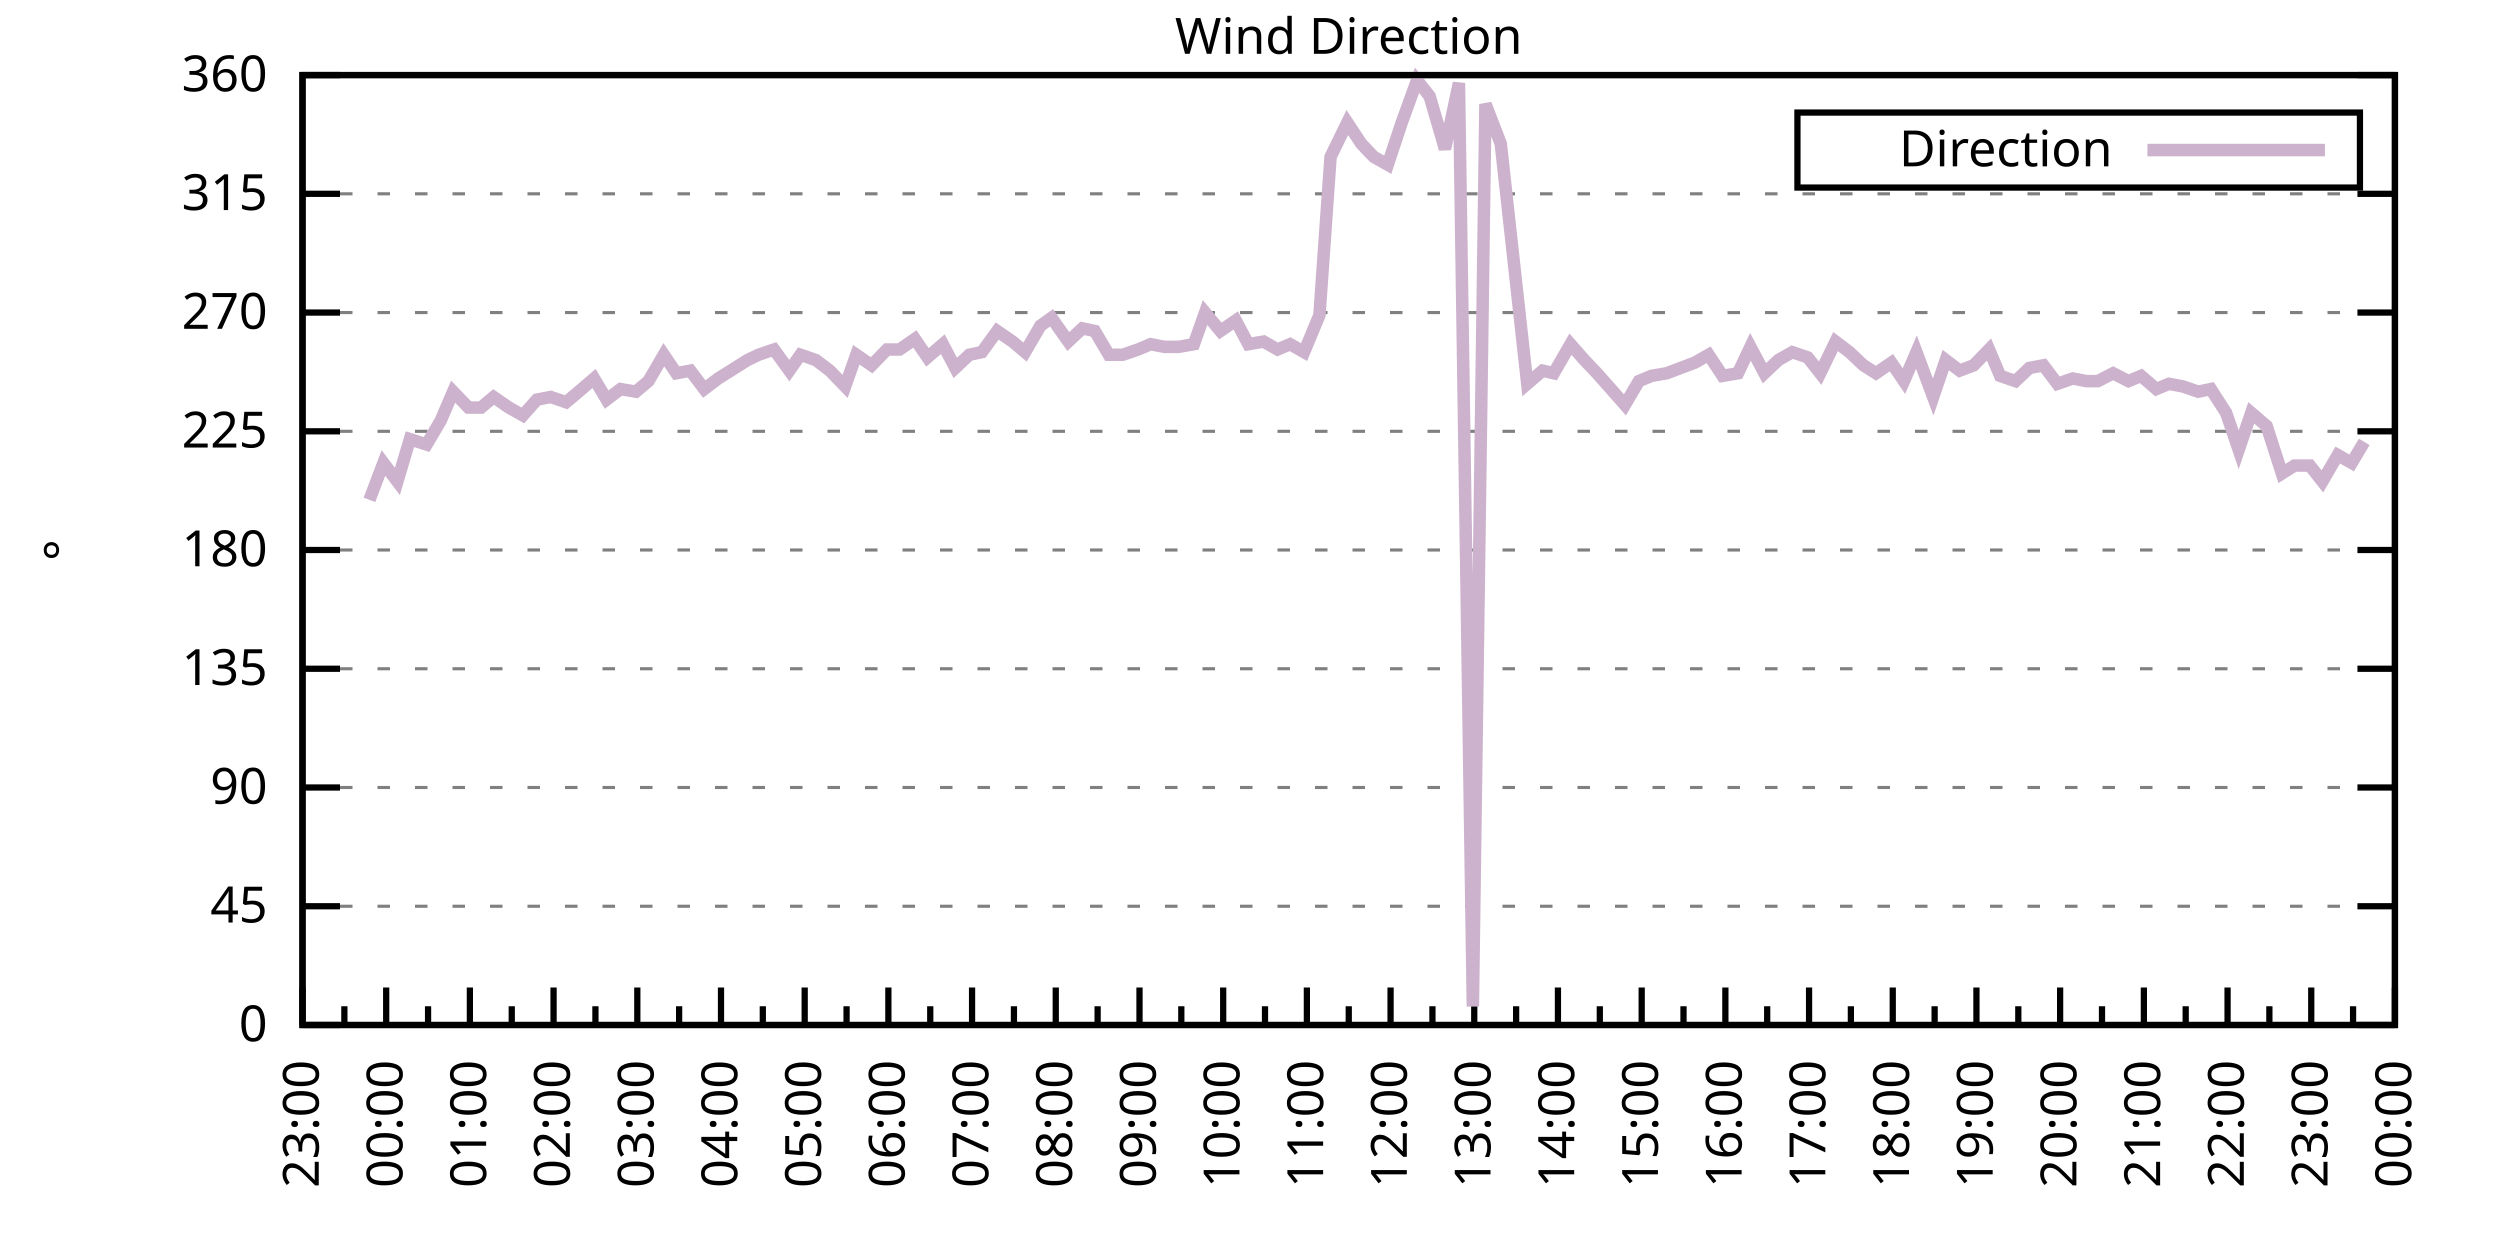
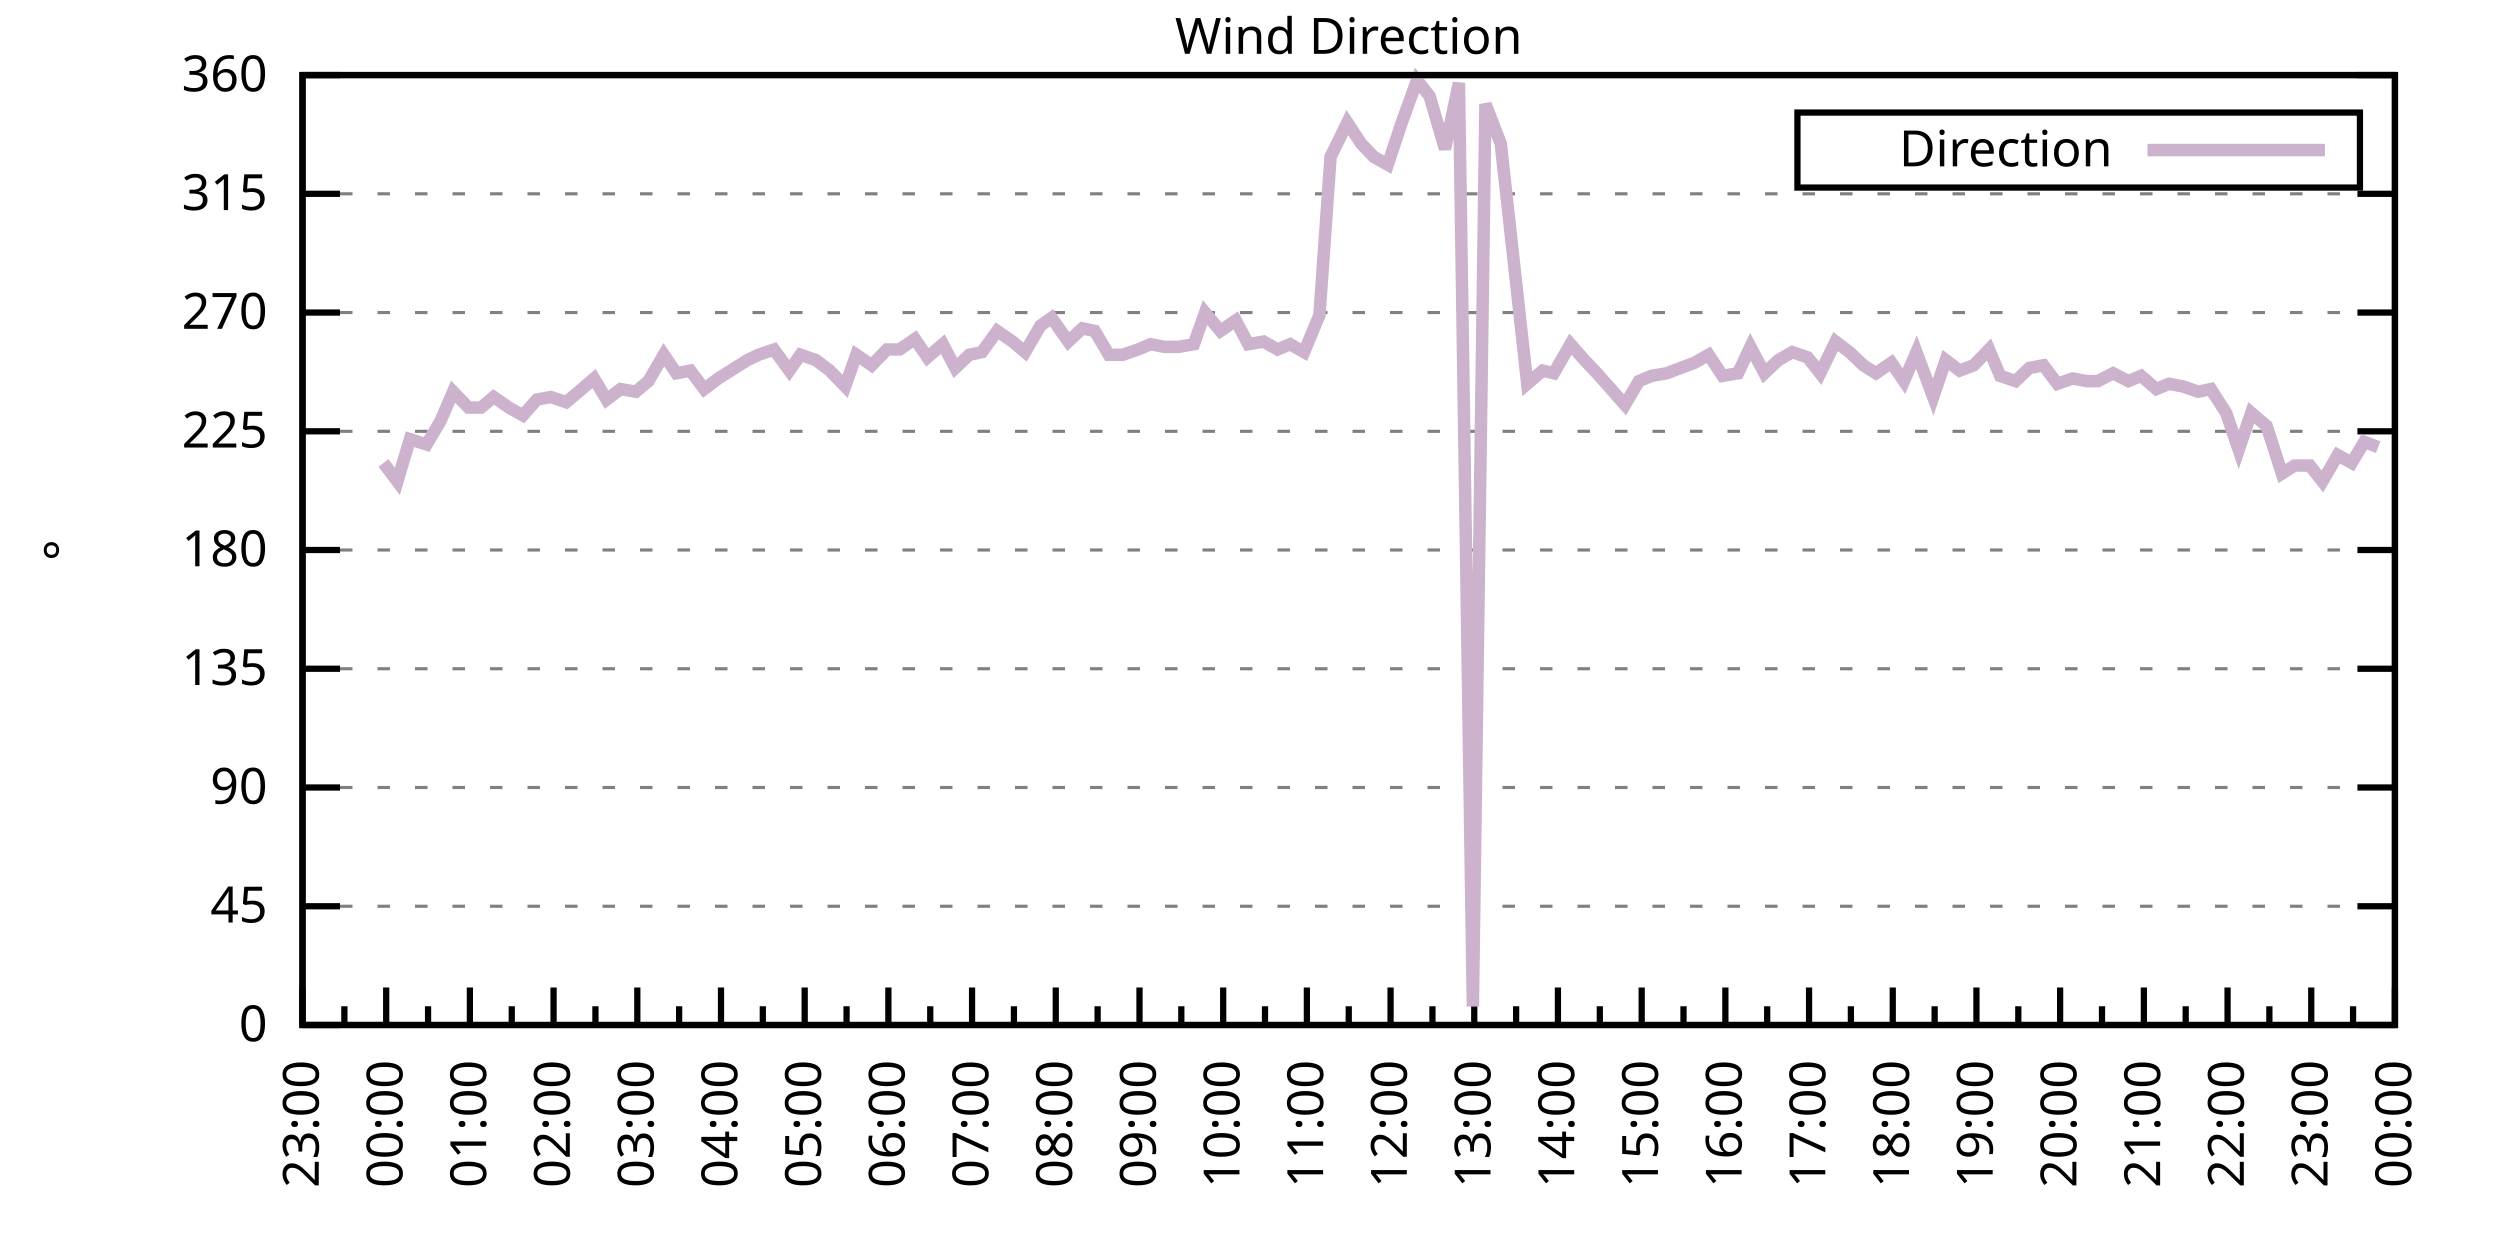
<svg xmlns="http://www.w3.org/2000/svg" xmlns:xlink="http://www.w3.org/1999/xlink" width="400" height="200" viewBox="0 0 400 200">
  <g id="gnuplot_canvas">
    <rect x="0" y="0" width="400" height="200" fill="none" />
    <defs>
      <circle id="gpDot" r="0.5" stroke-width="0.5" stroke="currentColor" />
      <path id="gpPt0" stroke-width="0.333" stroke="currentColor" d="M-1,0 h2 M0,-1 v2" />
      <path id="gpPt1" stroke-width="0.333" stroke="currentColor" d="M-1,-1 L1,1 M1,-1 L-1,1" />
      <path id="gpPt2" stroke-width="0.333" stroke="currentColor" d="M-1,0 L1,0 M0,-1 L0,1 M-1,-1 L1,1 M-1,1 L1,-1" />
      <rect id="gpPt3" stroke-width="0.333" stroke="currentColor" x="-1" y="-1" width="2" height="2" />
      <rect id="gpPt4" stroke-width="0.333" stroke="currentColor" fill="currentColor" x="-1" y="-1" width="2" height="2" />
      <circle id="gpPt5" stroke-width="0.333" stroke="currentColor" cx="0" cy="0" r="1" />
      <use xlink:href="#gpPt5" id="gpPt6" fill="currentColor" stroke="none" />
      <path id="gpPt7" stroke-width="0.333" stroke="currentColor" d="M0,-1.33 L-1.33,0.67 L1.33,0.67 z" />
      <use xlink:href="#gpPt7" id="gpPt8" fill="currentColor" stroke="none" />
      <use xlink:href="#gpPt7" id="gpPt9" stroke="currentColor" transform="rotate(180)" />
      <use xlink:href="#gpPt9" id="gpPt10" fill="currentColor" stroke="none" />
      <use xlink:href="#gpPt3" id="gpPt11" stroke="currentColor" transform="rotate(45)" />
      <use xlink:href="#gpPt11" id="gpPt12" fill="currentColor" stroke="none" />
      <path id="gpPt13" stroke-width="0.333" stroke="currentColor" d="M0,1.330 L1.265,0.411 L0.782,-1.067 L-0.782,-1.076 L-1.265,0.411 z" />
      <use xlink:href="#gpPt13" id="gpPt14" fill="currentColor" stroke="none" />
      <filter id="textbox" filterUnits="objectBoundingBox" x="0" y="0" height="1" width="1">
        <feFlood flood-color="white" flood-opacity="1" result="bgnd" />
        <feComposite in="SourceGraphic" in2="bgnd" operator="atop" />
      </filter>
      <filter id="greybox" filterUnits="objectBoundingBox" x="0" y="0" height="1" width="1">
        <feFlood flood-color="lightgrey" flood-opacity="1" result="grey" />
        <feComposite in="SourceGraphic" in2="grey" operator="atop" />
      </filter>
    </defs>
    <g fill="none" color="white" stroke="currentColor" stroke-width="1.00" stroke-linecap="butt" stroke-linejoin="miter">
</g>
    <g fill="none" color="black" stroke="currentColor" stroke-width="1.00" stroke-linecap="butt" stroke-linejoin="miter">
      <g stroke="none" shape-rendering="crispEdges">
        <polygon fill="rgb(255, 255, 255)" points="48.40,164.00 383.18,164.00 383.18,12.02 48.40,12.02 " />
      </g>
    </g>
    <g fill="none" color="black" stroke="currentColor" stroke-width="1.00" stroke-linecap="butt" stroke-linejoin="miter">
</g>
    <g fill="none" color="black" stroke="black" stroke-width="0.50" stroke-linecap="butt" stroke-linejoin="miter">
</g>
    <g fill="none" color="gray" stroke="currentColor" stroke-width="0.50" stroke-linecap="butt" stroke-linejoin="miter">
      <path stroke="gray" stroke-dasharray="2,4" class="gridline" d="M48.40,164.00 L383.19,164.00  " />
    </g>
    <g fill="none" color="gray" stroke="gray" stroke-width="1.00" stroke-linecap="butt" stroke-linejoin="miter">
</g>
    <g fill="none" color="black" stroke="currentColor" stroke-width="1.00" stroke-linecap="butt" stroke-linejoin="miter">
      <path stroke="black" d="M48.40,164.00 L54.40,164.00 M383.19,164.00 L377.19,164.00  " />
      <g transform="translate(42.80,166.60)" stroke="none" fill="black" font-family="Sans" font-size="8.00" text-anchor="end">
        <text>
          <tspan font-family="Sans"> 0</tspan>
        </text>
      </g>
    </g>
    <g fill="none" color="black" stroke="currentColor" stroke-width="1.00" stroke-linecap="butt" stroke-linejoin="miter">
</g>
    <g fill="none" color="black" stroke="black" stroke-width="0.50" stroke-linecap="butt" stroke-linejoin="miter">
</g>
    <g fill="none" color="gray" stroke="currentColor" stroke-width="0.50" stroke-linecap="butt" stroke-linejoin="miter">
      <path stroke="gray" stroke-dasharray="2,4" class="gridline" d="M48.40,145.00 L383.19,145.00  " />
    </g>
    <g fill="none" color="gray" stroke="gray" stroke-width="1.00" stroke-linecap="butt" stroke-linejoin="miter">
</g>
    <g fill="none" color="black" stroke="currentColor" stroke-width="1.00" stroke-linecap="butt" stroke-linejoin="miter">
      <path stroke="black" d="M48.40,145.00 L54.40,145.00 M383.19,145.00 L377.19,145.00  " />
      <g transform="translate(42.80,147.60)" stroke="none" fill="black" font-family="Sans" font-size="8.00" text-anchor="end">
        <text>
          <tspan font-family="Sans"> 45</tspan>
        </text>
      </g>
    </g>
    <g fill="none" color="black" stroke="currentColor" stroke-width="1.00" stroke-linecap="butt" stroke-linejoin="miter">
</g>
    <g fill="none" color="black" stroke="black" stroke-width="0.50" stroke-linecap="butt" stroke-linejoin="miter">
</g>
    <g fill="none" color="gray" stroke="currentColor" stroke-width="0.50" stroke-linecap="butt" stroke-linejoin="miter">
      <path stroke="gray" stroke-dasharray="2,4" class="gridline" d="M48.40,126.00 L383.19,126.00  " />
    </g>
    <g fill="none" color="gray" stroke="gray" stroke-width="1.00" stroke-linecap="butt" stroke-linejoin="miter">
</g>
    <g fill="none" color="black" stroke="currentColor" stroke-width="1.00" stroke-linecap="butt" stroke-linejoin="miter">
      <path stroke="black" d="M48.40,126.00 L54.40,126.00 M383.19,126.00 L377.19,126.00  " />
      <g transform="translate(42.80,128.60)" stroke="none" fill="black" font-family="Sans" font-size="8.00" text-anchor="end">
        <text>
          <tspan font-family="Sans"> 90</tspan>
        </text>
      </g>
    </g>
    <g fill="none" color="black" stroke="currentColor" stroke-width="1.00" stroke-linecap="butt" stroke-linejoin="miter">
</g>
    <g fill="none" color="black" stroke="black" stroke-width="0.50" stroke-linecap="butt" stroke-linejoin="miter">
</g>
    <g fill="none" color="gray" stroke="currentColor" stroke-width="0.50" stroke-linecap="butt" stroke-linejoin="miter">
      <path stroke="gray" stroke-dasharray="2,4" class="gridline" d="M48.40,107.00 L383.19,107.00  " />
    </g>
    <g fill="none" color="gray" stroke="gray" stroke-width="1.00" stroke-linecap="butt" stroke-linejoin="miter">
</g>
    <g fill="none" color="black" stroke="currentColor" stroke-width="1.00" stroke-linecap="butt" stroke-linejoin="miter">
      <path stroke="black" d="M48.40,107.00 L54.40,107.00 M383.19,107.00 L377.19,107.00  " />
      <g transform="translate(42.80,109.60)" stroke="none" fill="black" font-family="Sans" font-size="8.00" text-anchor="end">
        <text>
          <tspan font-family="Sans"> 135</tspan>
        </text>
      </g>
    </g>
    <g fill="none" color="black" stroke="currentColor" stroke-width="1.00" stroke-linecap="butt" stroke-linejoin="miter">
</g>
    <g fill="none" color="black" stroke="black" stroke-width="0.50" stroke-linecap="butt" stroke-linejoin="miter">
</g>
    <g fill="none" color="gray" stroke="currentColor" stroke-width="0.50" stroke-linecap="butt" stroke-linejoin="miter">
      <path stroke="gray" stroke-dasharray="2,4" class="gridline" d="M48.40,88.00 L383.19,88.00  " />
    </g>
    <g fill="none" color="gray" stroke="gray" stroke-width="1.00" stroke-linecap="butt" stroke-linejoin="miter">
</g>
    <g fill="none" color="black" stroke="currentColor" stroke-width="1.00" stroke-linecap="butt" stroke-linejoin="miter">
      <path stroke="black" d="M48.40,88.00 L54.40,88.00 M383.19,88.00 L377.19,88.00  " />
      <g transform="translate(42.80,90.60)" stroke="none" fill="black" font-family="Sans" font-size="8.00" text-anchor="end">
        <text>
          <tspan font-family="Sans"> 180</tspan>
        </text>
      </g>
    </g>
    <g fill="none" color="black" stroke="currentColor" stroke-width="1.00" stroke-linecap="butt" stroke-linejoin="miter">
</g>
    <g fill="none" color="black" stroke="black" stroke-width="0.50" stroke-linecap="butt" stroke-linejoin="miter">
</g>
    <g fill="none" color="gray" stroke="currentColor" stroke-width="0.50" stroke-linecap="butt" stroke-linejoin="miter">
      <path stroke="gray" stroke-dasharray="2,4" class="gridline" d="M48.40,69.01 L383.19,69.01  " />
    </g>
    <g fill="none" color="gray" stroke="gray" stroke-width="1.00" stroke-linecap="butt" stroke-linejoin="miter">
</g>
    <g fill="none" color="black" stroke="currentColor" stroke-width="1.00" stroke-linecap="butt" stroke-linejoin="miter">
      <path stroke="black" d="M48.40,69.01 L54.40,69.01 M383.19,69.01 L377.19,69.01  " />
      <g transform="translate(42.80,71.61)" stroke="none" fill="black" font-family="Sans" font-size="8.00" text-anchor="end">
        <text>
          <tspan font-family="Sans"> 225</tspan>
        </text>
      </g>
    </g>
    <g fill="none" color="black" stroke="currentColor" stroke-width="1.00" stroke-linecap="butt" stroke-linejoin="miter">
</g>
    <g fill="none" color="black" stroke="black" stroke-width="0.50" stroke-linecap="butt" stroke-linejoin="miter">
</g>
    <g fill="none" color="gray" stroke="currentColor" stroke-width="0.50" stroke-linecap="butt" stroke-linejoin="miter">
      <path stroke="gray" stroke-dasharray="2,4" class="gridline" d="M48.40,50.01 L383.19,50.01  " />
    </g>
    <g fill="none" color="gray" stroke="gray" stroke-width="1.00" stroke-linecap="butt" stroke-linejoin="miter">
</g>
    <g fill="none" color="black" stroke="currentColor" stroke-width="1.00" stroke-linecap="butt" stroke-linejoin="miter">
      <path stroke="black" d="M48.40,50.01 L54.40,50.01 M383.19,50.01 L377.19,50.01  " />
      <g transform="translate(42.80,52.61)" stroke="none" fill="black" font-family="Sans" font-size="8.00" text-anchor="end">
        <text>
          <tspan font-family="Sans"> 270</tspan>
        </text>
      </g>
    </g>
    <g fill="none" color="black" stroke="currentColor" stroke-width="1.00" stroke-linecap="butt" stroke-linejoin="miter">
</g>
    <g fill="none" color="black" stroke="black" stroke-width="0.50" stroke-linecap="butt" stroke-linejoin="miter">
</g>
    <g fill="none" color="gray" stroke="currentColor" stroke-width="0.50" stroke-linecap="butt" stroke-linejoin="miter">
      <path stroke="gray" stroke-dasharray="2,4" class="gridline" d="M48.40,31.01 L383.19,31.01  " />
    </g>
    <g fill="none" color="gray" stroke="gray" stroke-width="1.00" stroke-linecap="butt" stroke-linejoin="miter">
</g>
    <g fill="none" color="black" stroke="currentColor" stroke-width="1.00" stroke-linecap="butt" stroke-linejoin="miter">
      <path stroke="black" d="M48.40,31.01 L54.40,31.01 M383.19,31.01 L377.19,31.01  " />
      <g transform="translate(42.80,33.61)" stroke="none" fill="black" font-family="Sans" font-size="8.00" text-anchor="end">
        <text>
          <tspan font-family="Sans"> 315</tspan>
        </text>
      </g>
    </g>
    <g fill="none" color="black" stroke="currentColor" stroke-width="1.00" stroke-linecap="butt" stroke-linejoin="miter">
</g>
    <g fill="none" color="black" stroke="black" stroke-width="0.50" stroke-linecap="butt" stroke-linejoin="miter">
</g>
    <g fill="none" color="gray" stroke="currentColor" stroke-width="0.50" stroke-linecap="butt" stroke-linejoin="miter">
      <path stroke="gray" stroke-dasharray="2,4" class="gridline" d="M48.40,12.01 L383.19,12.01  " />
    </g>
    <g fill="none" color="gray" stroke="gray" stroke-width="1.00" stroke-linecap="butt" stroke-linejoin="miter">
</g>
    <g fill="none" color="black" stroke="currentColor" stroke-width="1.00" stroke-linecap="butt" stroke-linejoin="miter">
      <path stroke="black" d="M48.40,12.01 L54.40,12.01 M383.19,12.01 L377.19,12.01  " />
      <g transform="translate(42.80,14.61)" stroke="none" fill="black" font-family="Sans" font-size="8.00" text-anchor="end">
        <text>
          <tspan font-family="Sans"> 360</tspan>
        </text>
      </g>
    </g>
    <g fill="none" color="black" stroke="currentColor" stroke-width="1.00" stroke-linecap="butt" stroke-linejoin="miter">
      <path stroke="black" d="M48.40,164.00 L48.40,158.00  " />
      <g transform="translate(51.00,169.60) rotate(270)" stroke="none" fill="black" font-family="Sans" font-size="8.00" text-anchor="end">
        <text>
          <tspan font-family="Sans">23:00</tspan>
        </text>
      </g>
    </g>
    <g fill="none" color="black" stroke="currentColor" stroke-width="1.00" stroke-linecap="butt" stroke-linejoin="miter">
      <path stroke="black" d="M55.10,164.00 L55.10,161.00 M61.79,164.00 L61.79,158.00  " />
      <g transform="translate(64.39,169.60) rotate(270)" stroke="none" fill="black" font-family="Sans" font-size="8.00" text-anchor="end">
        <text>
          <tspan font-family="Sans">00:00</tspan>
        </text>
      </g>
    </g>
    <g fill="none" color="black" stroke="currentColor" stroke-width="1.00" stroke-linecap="butt" stroke-linejoin="miter">
      <path stroke="black" d="M68.49,164.00 L68.49,161.00 M75.18,164.00 L75.18,158.00  " />
      <g transform="translate(77.78,169.60) rotate(270)" stroke="none" fill="black" font-family="Sans" font-size="8.00" text-anchor="end">
        <text>
          <tspan font-family="Sans">01:00</tspan>
        </text>
      </g>
    </g>
    <g fill="none" color="black" stroke="currentColor" stroke-width="1.00" stroke-linecap="butt" stroke-linejoin="miter">
      <path stroke="black" d="M81.88,164.00 L81.88,161.00 M88.57,164.00 L88.57,158.00  " />
      <g transform="translate(91.17,169.60) rotate(270)" stroke="none" fill="black" font-family="Sans" font-size="8.00" text-anchor="end">
        <text>
          <tspan font-family="Sans">02:00</tspan>
        </text>
      </g>
    </g>
    <g fill="none" color="black" stroke="currentColor" stroke-width="1.00" stroke-linecap="butt" stroke-linejoin="miter">
      <path stroke="black" d="M95.27,164.00 L95.27,161.00 M101.97,164.00 L101.97,158.00  " />
      <g transform="translate(104.57,169.60) rotate(270)" stroke="none" fill="black" font-family="Sans" font-size="8.00" text-anchor="end">
        <text>
          <tspan font-family="Sans">03:00</tspan>
        </text>
      </g>
    </g>
    <g fill="none" color="black" stroke="currentColor" stroke-width="1.00" stroke-linecap="butt" stroke-linejoin="miter">
      <path stroke="black" d="M108.66,164.00 L108.66,161.00 M115.36,164.00 L115.36,158.00  " />
      <g transform="translate(117.96,169.60) rotate(270)" stroke="none" fill="black" font-family="Sans" font-size="8.00" text-anchor="end">
        <text>
          <tspan font-family="Sans">04:00</tspan>
        </text>
      </g>
    </g>
    <g fill="none" color="black" stroke="currentColor" stroke-width="1.00" stroke-linecap="butt" stroke-linejoin="miter">
      <path stroke="black" d="M122.05,164.00 L122.05,161.00 M128.75,164.00 L128.75,158.00  " />
      <g transform="translate(131.35,169.60) rotate(270)" stroke="none" fill="black" font-family="Sans" font-size="8.00" text-anchor="end">
        <text>
          <tspan font-family="Sans">05:00</tspan>
        </text>
      </g>
    </g>
    <g fill="none" color="black" stroke="currentColor" stroke-width="1.00" stroke-linecap="butt" stroke-linejoin="miter">
      <path stroke="black" d="M135.45,164.00 L135.45,161.00 M142.14,164.00 L142.14,158.00  " />
      <g transform="translate(144.74,169.60) rotate(270)" stroke="none" fill="black" font-family="Sans" font-size="8.00" text-anchor="end">
        <text>
          <tspan font-family="Sans">06:00</tspan>
        </text>
      </g>
    </g>
    <g fill="none" color="black" stroke="currentColor" stroke-width="1.00" stroke-linecap="butt" stroke-linejoin="miter">
      <path stroke="black" d="M148.84,164.00 L148.84,161.00 M155.53,164.00 L155.53,158.00  " />
      <g transform="translate(158.13,169.60) rotate(270)" stroke="none" fill="black" font-family="Sans" font-size="8.00" text-anchor="end">
        <text>
          <tspan font-family="Sans">07:00</tspan>
        </text>
      </g>
    </g>
    <g fill="none" color="black" stroke="currentColor" stroke-width="1.00" stroke-linecap="butt" stroke-linejoin="miter">
      <path stroke="black" d="M162.23,164.00 L162.23,161.00 M168.92,164.00 L168.92,158.00  " />
      <g transform="translate(171.52,169.60) rotate(270)" stroke="none" fill="black" font-family="Sans" font-size="8.00" text-anchor="end">
        <text>
          <tspan font-family="Sans">08:00</tspan>
        </text>
      </g>
    </g>
    <g fill="none" color="black" stroke="currentColor" stroke-width="1.00" stroke-linecap="butt" stroke-linejoin="miter">
      <path stroke="black" d="M175.62,164.00 L175.62,161.00 M182.32,164.00 L182.32,158.00  " />
      <g transform="translate(184.92,169.60) rotate(270)" stroke="none" fill="black" font-family="Sans" font-size="8.00" text-anchor="end">
        <text>
          <tspan font-family="Sans">09:00</tspan>
        </text>
      </g>
    </g>
    <g fill="none" color="black" stroke="currentColor" stroke-width="1.00" stroke-linecap="butt" stroke-linejoin="miter">
      <path stroke="black" d="M189.01,164.00 L189.01,161.00 M195.71,164.00 L195.71,158.00  " />
      <g transform="translate(198.31,169.60) rotate(270)" stroke="none" fill="black" font-family="Sans" font-size="8.00" text-anchor="end">
        <text>
          <tspan font-family="Sans">10:00</tspan>
        </text>
      </g>
    </g>
    <g fill="none" color="black" stroke="currentColor" stroke-width="1.00" stroke-linecap="butt" stroke-linejoin="miter">
      <path stroke="black" d="M202.40,164.00 L202.40,161.00 M209.10,164.00 L209.10,158.00  " />
      <g transform="translate(211.70,169.60) rotate(270)" stroke="none" fill="black" font-family="Sans" font-size="8.00" text-anchor="end">
        <text>
          <tspan font-family="Sans">11:00</tspan>
        </text>
      </g>
    </g>
    <g fill="none" color="black" stroke="currentColor" stroke-width="1.00" stroke-linecap="butt" stroke-linejoin="miter">
      <path stroke="black" d="M215.80,164.00 L215.80,161.00 M222.49,164.00 L222.49,158.00  " />
      <g transform="translate(225.09,169.60) rotate(270)" stroke="none" fill="black" font-family="Sans" font-size="8.00" text-anchor="end">
        <text>
          <tspan font-family="Sans">12:00</tspan>
        </text>
      </g>
    </g>
    <g fill="none" color="black" stroke="currentColor" stroke-width="1.00" stroke-linecap="butt" stroke-linejoin="miter">
      <path stroke="black" d="M229.19,164.00 L229.19,161.00 M235.88,164.00 L235.88,158.00  " />
      <g transform="translate(238.48,169.60) rotate(270)" stroke="none" fill="black" font-family="Sans" font-size="8.00" text-anchor="end">
        <text>
          <tspan font-family="Sans">13:00</tspan>
        </text>
      </g>
    </g>
    <g fill="none" color="black" stroke="currentColor" stroke-width="1.00" stroke-linecap="butt" stroke-linejoin="miter">
      <path stroke="black" d="M242.58,164.00 L242.58,161.00 M249.27,164.00 L249.27,158.00  " />
      <g transform="translate(251.87,169.60) rotate(270)" stroke="none" fill="black" font-family="Sans" font-size="8.00" text-anchor="end">
        <text>
          <tspan font-family="Sans">14:00</tspan>
        </text>
      </g>
    </g>
    <g fill="none" color="black" stroke="currentColor" stroke-width="1.00" stroke-linecap="butt" stroke-linejoin="miter">
      <path stroke="black" d="M255.97,164.00 L255.97,161.00 M262.67,164.00 L262.67,158.00  " />
      <g transform="translate(265.27,169.60) rotate(270)" stroke="none" fill="black" font-family="Sans" font-size="8.00" text-anchor="end">
        <text>
          <tspan font-family="Sans">15:00</tspan>
        </text>
      </g>
    </g>
    <g fill="none" color="black" stroke="currentColor" stroke-width="1.00" stroke-linecap="butt" stroke-linejoin="miter">
      <path stroke="black" d="M269.36,164.00 L269.36,161.00 M276.06,164.00 L276.06,158.00  " />
      <g transform="translate(278.66,169.60) rotate(270)" stroke="none" fill="black" font-family="Sans" font-size="8.00" text-anchor="end">
        <text>
          <tspan font-family="Sans">16:00</tspan>
        </text>
      </g>
    </g>
    <g fill="none" color="black" stroke="currentColor" stroke-width="1.00" stroke-linecap="butt" stroke-linejoin="miter">
      <path stroke="black" d="M282.75,164.00 L282.75,161.00 M289.45,164.00 L289.45,158.00  " />
      <g transform="translate(292.05,169.60) rotate(270)" stroke="none" fill="black" font-family="Sans" font-size="8.00" text-anchor="end">
        <text>
          <tspan font-family="Sans">17:00</tspan>
        </text>
      </g>
    </g>
    <g fill="none" color="black" stroke="currentColor" stroke-width="1.00" stroke-linecap="butt" stroke-linejoin="miter">
      <path stroke="black" d="M296.14,164.00 L296.14,161.00 M302.84,164.00 L302.84,158.00  " />
      <g transform="translate(305.44,169.60) rotate(270)" stroke="none" fill="black" font-family="Sans" font-size="8.00" text-anchor="end">
        <text>
          <tspan font-family="Sans">18:00</tspan>
        </text>
      </g>
    </g>
    <g fill="none" color="black" stroke="currentColor" stroke-width="1.00" stroke-linecap="butt" stroke-linejoin="miter">
      <path stroke="black" d="M309.54,164.00 L309.54,161.00 M316.23,164.00 L316.23,158.00  " />
      <g transform="translate(318.83,169.60) rotate(270)" stroke="none" fill="black" font-family="Sans" font-size="8.00" text-anchor="end">
        <text>
          <tspan font-family="Sans">19:00</tspan>
        </text>
      </g>
    </g>
    <g fill="none" color="black" stroke="currentColor" stroke-width="1.00" stroke-linecap="butt" stroke-linejoin="miter">
      <path stroke="black" d="M322.93,164.00 L322.93,161.00 M329.62,164.00 L329.62,158.00  " />
      <g transform="translate(332.22,169.60) rotate(270)" stroke="none" fill="black" font-family="Sans" font-size="8.00" text-anchor="end">
        <text>
          <tspan font-family="Sans">20:00</tspan>
        </text>
      </g>
    </g>
    <g fill="none" color="black" stroke="currentColor" stroke-width="1.00" stroke-linecap="butt" stroke-linejoin="miter">
      <path stroke="black" d="M336.32,164.00 L336.32,161.00 M343.02,164.00 L343.02,158.00  " />
      <g transform="translate(345.62,169.60) rotate(270)" stroke="none" fill="black" font-family="Sans" font-size="8.00" text-anchor="end">
        <text>
          <tspan font-family="Sans">21:00</tspan>
        </text>
      </g>
    </g>
    <g fill="none" color="black" stroke="currentColor" stroke-width="1.00" stroke-linecap="butt" stroke-linejoin="miter">
      <path stroke="black" d="M349.71,164.00 L349.71,161.00 M356.41,164.00 L356.41,158.00  " />
      <g transform="translate(359.01,169.60) rotate(270)" stroke="none" fill="black" font-family="Sans" font-size="8.00" text-anchor="end">
        <text>
          <tspan font-family="Sans">22:00</tspan>
        </text>
      </g>
    </g>
    <g fill="none" color="black" stroke="currentColor" stroke-width="1.00" stroke-linecap="butt" stroke-linejoin="miter">
      <path stroke="black" d="M363.10,164.00 L363.10,161.00 M369.80,164.00 L369.80,158.00  " />
      <g transform="translate(372.40,169.60) rotate(270)" stroke="none" fill="black" font-family="Sans" font-size="8.00" text-anchor="end">
        <text>
          <tspan font-family="Sans">23:00</tspan>
        </text>
      </g>
    </g>
    <g fill="none" color="black" stroke="currentColor" stroke-width="1.00" stroke-linecap="butt" stroke-linejoin="miter">
      <path stroke="black" d="M376.49,164.00 L376.49,161.00 M383.19,164.00 L383.19,158.00  " />
      <g transform="translate(385.79,169.60) rotate(270)" stroke="none" fill="black" font-family="Sans" font-size="8.00" text-anchor="end">
        <text>
          <tspan font-family="Sans">00:00</tspan>
        </text>
      </g>
    </g>
    <g fill="none" color="black" stroke="currentColor" stroke-width="1.00" stroke-linecap="butt" stroke-linejoin="miter">
</g>
    <g fill="none" color="black" stroke="currentColor" stroke-width="1.00" stroke-linecap="butt" stroke-linejoin="miter">
      <path stroke="black" d="M48.40,12.01 L48.40,164.00 L383.19,164.00 L383.19,12.01 L48.40,12.01 Z  " />
    </g>
    <g fill="none" color="black" stroke="currentColor" stroke-width="1.00" stroke-linecap="butt" stroke-linejoin="miter">
      <g transform="translate(12.80,88.01) rotate(270)" stroke="none" fill="black" font-family="Sans" font-size="8.00" text-anchor="middle">
        <text>
          <tspan font-family="Sans">°</tspan>
        </text>
      </g>
    </g>
    <g fill="none" color="black" stroke="currentColor" stroke-width="1.00" stroke-linecap="butt" stroke-linejoin="miter">
</g>
    <g fill="none" color="black" stroke="currentColor" stroke-width="1.00" stroke-linecap="butt" stroke-linejoin="miter">
      <path stroke="black" d="M287.59,30.01 L287.59,18.01 L377.59,18.01 L377.59,30.01 L287.59,30.01 Z  " />
    </g>
    <g id="Wind_direction_plot_1">
      <g fill="none" color="white" stroke="black" stroke-width="2.00" stroke-linecap="butt" stroke-linejoin="miter">
</g>
      <g fill="none" color="black" stroke="currentColor" stroke-width="2.00" stroke-linecap="butt" stroke-linejoin="miter">
        <g transform="translate(337.99,26.61)" stroke="none" fill="black" font-family="Sans" font-size="8.00" text-anchor="end">
          <text>
            <tspan font-family="Sans">Direction</tspan>
          </text>
        </g>
      </g>
      <g fill="none" color="black" stroke="currentColor" stroke-width="2.00" stroke-linecap="butt" stroke-linejoin="miter">
-         <path stroke="rgb(204, 178, 204)" d="M343.59,24.01 L371.99,24.01 M59.11,79.98 L61.35,74.07 L63.58,77.03 L65.59,70.27 L68.26,71.12 L70.50,67.32   L72.50,62.67 L74.96,65.21 L76.97,65.21 L78.98,63.52 L81.43,65.21 L83.66,66.47 L85.90,63.94 L88.13,63.52   L90.58,64.36 L92.59,62.67 L95.05,60.56 L97.06,63.94 L99.29,62.25 L101.74,62.67 L103.75,60.98 L106.21,56.76   L108.22,59.72 L110.45,59.30 L112.68,62.25 L114.91,60.56 L116.92,59.30 L119.60,57.61 L121.38,56.76 L123.84,55.92   L126.29,59.30 L128.08,56.76 L130.54,57.61 L132.77,59.30 L135.22,61.83 L137.01,56.76 L139.46,58.45 L141.92,55.92   L143.93,55.92 L146.38,54.23 L148.39,57.18 L150.85,55.07 L152.85,58.87 L155.09,56.76 L157.10,56.34 L159.55,52.96   L162.01,54.65 L164.01,56.34 L166.47,52.12 L168.25,50.85 L170.93,54.65 L173.17,52.54 L175.17,52.96 L177.41,56.76   L179.64,56.76 L182.09,55.92 L184.10,55.07 L186.33,55.50 L188.57,55.50 L191.02,55.07 L192.81,50.01 L195.26,52.96   L197.72,51.27 L199.73,55.07 L202.18,54.65 L204.41,55.92 L206.42,55.07 L208.65,56.34 L211.11,50.43 L212.89,25.10   L215.57,19.61 L217.80,22.99 L219.81,25.10 L222.04,26.36 L224.28,19.61 L226.73,12.85 L228.74,15.39 L231.20,23.83   L233.43,13.28 L235.66,161.04 L237.67,16.65 L240.12,22.99 L244.36,61.41 L246.82,59.30 L248.60,59.72 L251.28,55.07   L253.51,57.61 L255.52,59.72 L259.99,64.78 L262.22,60.98 L264.23,60.14 L266.68,59.72 L268.92,58.87 L271.15,58.03   L273.38,56.76 L275.61,60.14 L278.07,59.72 L280.07,55.50 L282.31,59.72 L284.54,57.61 L286.77,56.34 L289.23,57.18   L291.23,59.72 L293.69,54.65 L295.92,56.34 L298.15,58.45 L300.16,59.72 L302.62,58.03 L304.63,60.98 L306.63,56.34   L309.31,63.52 L311.32,57.61 L313.55,59.30 L315.79,58.45 L318.24,55.92 L320.03,60.14 L322.48,60.98 L324.71,58.87   L326.95,58.45 L329.18,61.41 L331.63,60.56 L333.86,60.98 L335.65,60.98 L338.10,59.72 L340.56,60.98 L342.57,60.14   L345.02,62.25 L347.03,61.41 L349.26,61.83 L351.72,62.67 L353.73,62.25 L356.18,66.05 L358.19,71.96 L360.20,66.05   L362.66,68.16 L365.11,75.76 L367.12,74.49 L369.58,74.49 L371.58,77.03 L374.04,72.81 L376.27,74.07 L378.28,70.70    " />
+         <path stroke="rgb(204, 178, 204)" d="M343.59,24.01 L371.99,24.01 M61.35,74.07 L63.58,77.03 L65.59,70.27 L68.26,71.12 L70.50,67.32 L72.50,62.67   L74.96,65.21 L76.97,65.21 L78.98,63.52 L81.43,65.21 L83.66,66.47 L85.90,63.94 L88.13,63.52 L90.58,64.36   L92.59,62.67 L95.05,60.56 L97.06,63.94 L99.29,62.25 L101.74,62.67 L103.75,60.98 L106.21,56.76 L108.22,59.72   L110.45,59.30 L112.68,62.25 L114.91,60.56 L116.92,59.30 L119.60,57.61 L121.38,56.76 L123.84,55.92 L126.29,59.30   L128.08,56.76 L130.54,57.61 L132.77,59.30 L135.22,61.83 L137.01,56.76 L139.46,58.45 L141.92,55.92 L143.93,55.92   L146.38,54.23 L148.39,57.18 L150.85,55.07 L152.85,58.87 L155.09,56.76 L157.10,56.34 L159.55,52.96 L162.01,54.65   L164.01,56.34 L166.47,52.12 L168.25,50.85 L170.93,54.65 L173.17,52.54 L175.17,52.96 L177.41,56.76 L179.64,56.76   L182.09,55.92 L184.10,55.07 L186.33,55.50 L188.57,55.50 L191.02,55.07 L192.81,50.01 L195.26,52.96 L197.72,51.27   L199.73,55.07 L202.18,54.65 L204.41,55.92 L206.42,55.07 L208.65,56.34 L211.11,50.43 L212.89,25.10 L215.57,19.61   L217.80,22.99 L219.81,25.10 L222.04,26.36 L224.28,19.61 L226.73,12.85 L228.74,15.39 L231.20,23.83 L233.43,13.28   L235.66,161.04 L237.67,16.65 L240.12,22.99 L244.36,61.41 L246.82,59.30 L248.60,59.72 L251.28,55.07 L253.51,57.61   L255.52,59.72 L259.99,64.78 L262.22,60.98 L264.23,60.14 L266.68,59.72 L268.92,58.87 L271.15,58.03 L273.38,56.76   L275.61,60.14 L278.07,59.72 L280.07,55.50 L282.31,59.72 L284.54,57.61 L286.77,56.34 L289.23,57.18 L291.23,59.72   L293.69,54.65 L295.92,56.34 L298.15,58.45 L300.16,59.72 L302.62,58.03 L304.63,60.98 L306.63,56.34 L309.31,63.52   L311.32,57.61 L313.55,59.30 L315.79,58.45 L318.24,55.92 L320.03,60.14 L322.48,60.98 L324.71,58.87 L326.95,58.45   L329.18,61.41 L331.63,60.56 L333.86,60.98 L335.65,60.98 L338.10,59.72 L340.56,60.98 L342.57,60.14 L345.02,62.25   L347.03,61.41 L349.26,61.83 L351.72,62.67 L353.73,62.25 L356.18,66.05 L358.19,71.96 L360.20,66.05 L362.66,68.16   L365.11,75.76 L367.12,74.49 L369.58,74.49 L371.58,77.03 L374.04,72.81 L376.27,74.07 L378.28,70.70 L380.51,71.54    " />
      </g>
    </g>
    <g fill="none" color="black" stroke="currentColor" stroke-width="2.00" stroke-linecap="butt" stroke-linejoin="miter">
</g>
    <g fill="none" color="black" stroke="black" stroke-width="1.00" stroke-linecap="butt" stroke-linejoin="miter">
</g>
    <g fill="none" color="black" stroke="currentColor" stroke-width="1.00" stroke-linecap="butt" stroke-linejoin="miter">
      <path stroke="black" d="M48.40,12.01 L48.40,164.00 L383.19,164.00 L383.19,12.01 L48.40,12.01 Z  " />
    </g>
    <g fill="none" color="black" stroke="currentColor" stroke-width="1.00" stroke-linecap="butt" stroke-linejoin="miter">
      <g transform="translate(215.79,8.61)" stroke="none" fill="black" font-family="Sans" font-size="8.00" text-anchor="middle">
        <text>
          <tspan font-family="Sans">Wind Direction</tspan>
        </text>
      </g>
    </g>
    <g fill="none" color="black" stroke="currentColor" stroke-width="1.00" stroke-linecap="butt" stroke-linejoin="miter">
</g>
  </g>
</svg>
